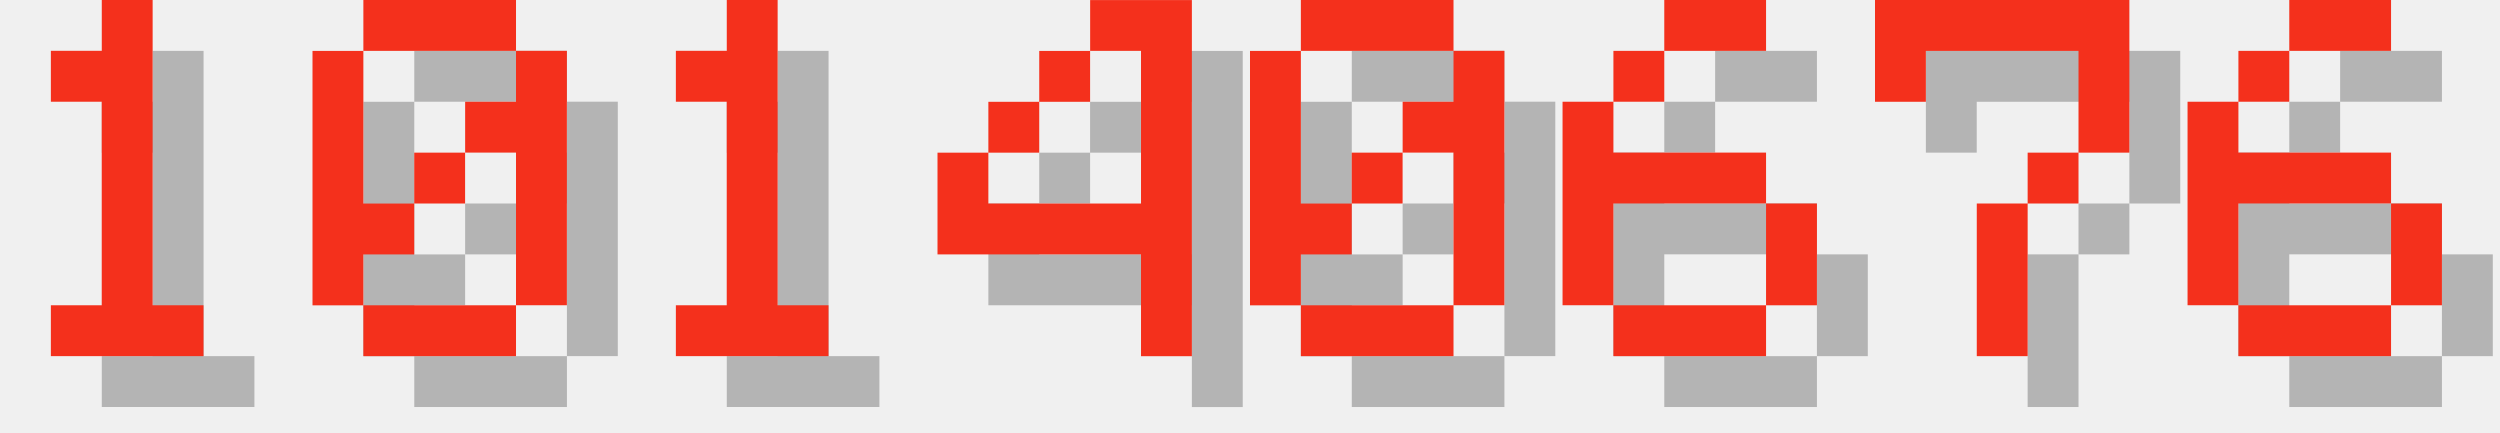
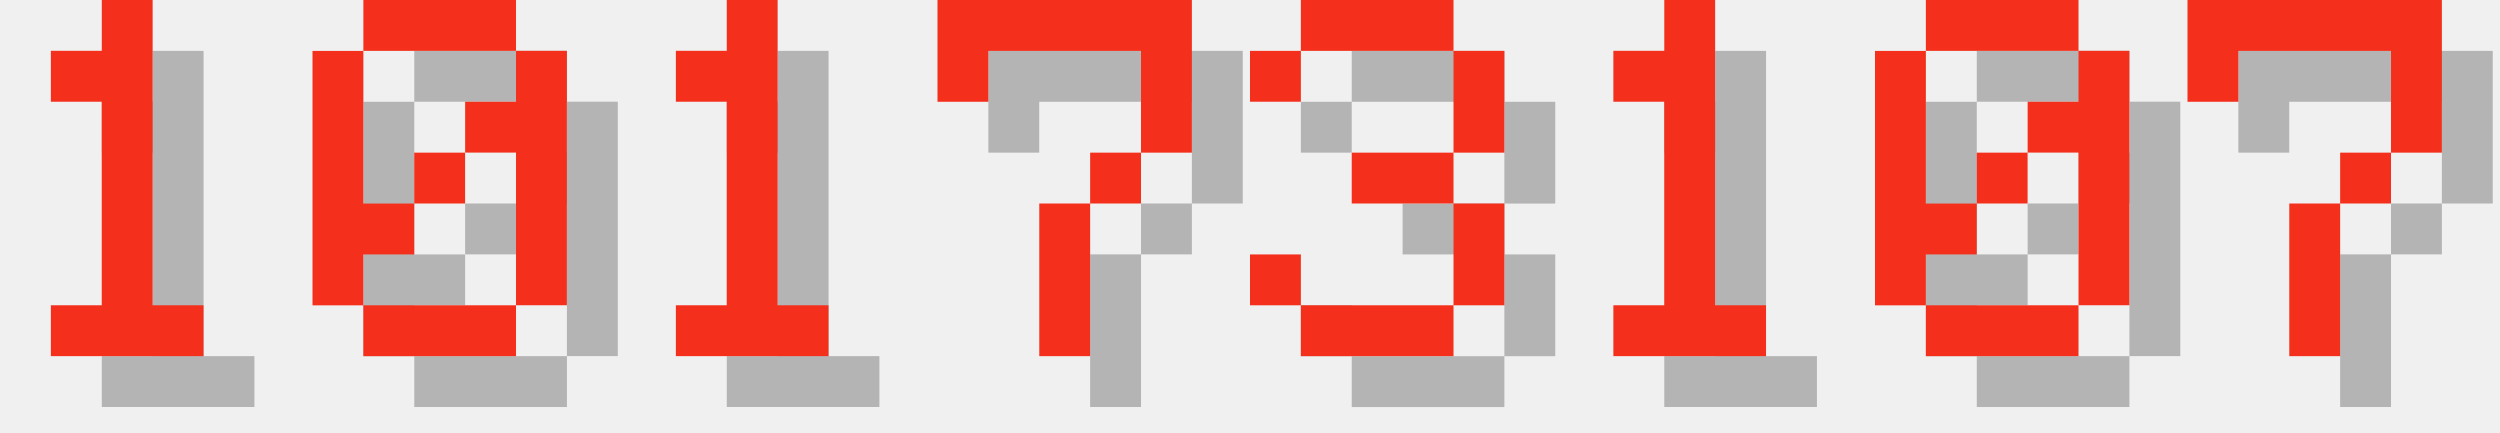
<svg xmlns="http://www.w3.org/2000/svg" version="1.1" width="208.0" height="36">
  <style>
        .text-foreground {
            fill: #F4301C;
        }
        .text-shadow {
            fill: #000000;
            fill-opacity: 0.25;
        }
    </style>
  <g class="digit" id="digit_1" transform="translate(0.0, 0), scale(4)">
    <path id="digit_1_shadow" class="text-shadow" d="m2.117 2.117v1.058h1.058v4.233h-1.058v1.058h3.175v-1.058h-1.058v-6.35h-1.058v1.058h-1.058z" fill-opacity=".5" style="paint-order:stroke fill markers" />
    <path id="digit_1_fg" class="text-foreground" d="m1.058 1.058v1.058h1.058v4.233h-1.058v1.058h3.175v-1.058h-1.058v-6.35h-1.058v1.058h-1.058z" fill="#fff" style="paint-order:stroke fill markers" />
  </g>
  <g class="digit" id="digit_0" transform="translate(26.0, 0), scale(4)">
    <path id="digit_0_shadow" class="text-shadow" d="m2.117 1.058v1.058h3.175v-1.058h-3.175zm3.175 1.058v1.058h-1.058v1.058h1.058v3.175h1.058v-5.292h-1.058zm0 5.292h-3.175v1.058h3.175v-1.058zm-3.175 0v-1.058h1.058v-1.058h-1.058v-3.175h-1.058v5.292h1.058zm1.058-2.117h1.058v-1.058h-1.058v1.058z" fill-opacity=".5" style="paint-order:stroke fill markers" />
    <path id="digit_0_fg" class="text-foreground" d="m1.058 0v1.058h3.175v-1.058h-3.175zm3.175 1.058v1.058h-1.058v1.058h1.058v3.175h1.058v-5.292h-1.058zm0 5.292h-3.175v1.058h3.175v-1.058zm-3.175 0v-1.058h1.058v-1.058h-1.058v-3.175h-1.058v5.292h1.058zm1.058-2.117h1.058v-1.058h-1.058v1.058z" fill="#fff" style="paint-order:stroke fill markers" />
  </g>
  <g class="digit" id="digit_1" transform="translate(52.0, 0), scale(4)">
    <path id="digit_1_shadow" class="text-shadow" d="m2.117 2.117v1.058h1.058v4.233h-1.058v1.058h3.175v-1.058h-1.058v-6.35h-1.058v1.058h-1.058z" fill-opacity=".5" style="paint-order:stroke fill markers" />
    <path id="digit_1_fg" class="text-foreground" d="m1.058 1.058v1.058h1.058v4.233h-1.058v1.058h3.175v-1.058h-1.058v-6.35h-1.058v1.058h-1.058z" fill="#fff" style="paint-order:stroke fill markers" />
  </g>
-   <g class="digit" id="digit_4" transform="translate(78.0, 0), scale(4)">
-     <path id="digit_4_shadow" class="text-shadow" d="m4.233 1.058v1.058h1.058v3.175h-3.175v-1.058h-1.058v2.117h4.233v2.117h1.058v-7.408h-2.117zm-2.117 3.175h1.058v-1.058h-1.058v1.058zm1.058-1.058h1.058v-1.058h-1.058v1.058z" fill-opacity=".5" style="paint-order:stroke fill markers" />
-     <path id="digit_4_fg" class="text-foreground" d="m3.175 0v1.058h1.058v3.175h-3.175v-1.058h-1.058v2.117h4.233v2.117h1.058v-7.408h-2.117zm-2.117 3.175h1.058v-1.058h-1.058v1.058zm1.058-1.058h1.058v-1.058h-1.058v1.058z" fill="#fff" style="paint-order:stroke fill markers" />
+   <g class="digit" id="digit_7" transform="translate(78.0, 0), scale(4)">
+     <path id="digit_7_shadow" class="text-shadow" d="m1.058 1.058 2e-6 2.117h1.058v-1.058h3.175v1.058l2e-7 1.058h-1.058v1.058h-1.058l4e-7 3.175 1.058 1e-7v-3.175h1.058v-1.058h1.058l5e-7 -1.058v-2.117z" fill-opacity=".5" style="paint-order:stroke fill markers" />
+     <path id="digit_7_fg" class="text-foreground" d="m0 0 2e-6 2.117h1.058v-1.058h3.175v1.058l2e-7 1.058h-1.058v1.058h-1.058l4e-7 3.175 1.058 1e-7v-3.175h1.058v-1.058h1.058l5e-7 -1.058v-2.117z" fill="#fff" style="paint-order:stroke fill markers" />
  </g>
-   <g class="digit" id="digit_0" transform="translate(104.0, 0), scale(4)">
+   <g class="digit" id="digit_3" transform="translate(104.0, 0), scale(4)">
+     <path id="digit_3_shadow" class="text-shadow" d="m1.058 2.117v1.058h1.058v-1.058h3.175v2.117h-2.117v1.058h2.117v2.117h-3.175v-1.058h-1.058v1.058h1.058v1.058h3.175v-1.058h1.058v-2.117h-1.058v-1.058h1.058v-2.117h-1.058v-1.058h-3.175v1.058h-1.058z" fill-opacity=".5" style="paint-order:stroke fill markers" />
+     <path id="digit_3_fg" class="text-foreground" d="m0 1.058v1.058h1.058v-1.058h3.175v2.117h-2.117v1.058h2.117v2.117h-3.175v-1.058h-1.058v1.058h1.058v1.058h3.175v-1.058h1.058v-2.117h-1.058v-1.058h1.058v-2.117h-1.058v-1.058h-3.175v1.058h-1.058z" fill="#fff" style="paint-order:stroke fill markers" />
+   </g>
+   <g class="digit" id="digit_1" transform="translate(130.0, 0), scale(4)">
+     <path id="digit_1_shadow" class="text-shadow" d="m2.117 2.117v1.058h1.058v4.233h-1.058v1.058h3.175v-1.058h-1.058v-6.35h-1.058v1.058h-1.058z" fill-opacity=".5" style="paint-order:stroke fill markers" />
+     <path id="digit_1_fg" class="text-foreground" d="m1.058 1.058v1.058h1.058v4.233h-1.058v1.058h3.175v-1.058h-1.058v-6.35h-1.058v1.058h-1.058z" fill="#fff" style="paint-order:stroke fill markers" />
+   </g>
+   <g class="digit" id="digit_0" transform="translate(156.0, 0), scale(4)">
    <path id="digit_0_shadow" class="text-shadow" d="m2.117 1.058v1.058h3.175v-1.058h-3.175zm3.175 1.058v1.058h-1.058v1.058h1.058v3.175h1.058v-5.292h-1.058zm0 5.292h-3.175v1.058h3.175v-1.058zm-3.175 0v-1.058h1.058v-1.058h-1.058v-3.175h-1.058v5.292h1.058zm1.058-2.117h1.058v-1.058h-1.058v1.058z" fill-opacity=".5" style="paint-order:stroke fill markers" />
    <path id="digit_0_fg" class="text-foreground" d="m1.058 0v1.058h3.175v-1.058h-3.175zm3.175 1.058v1.058h-1.058v1.058h1.058v3.175h1.058v-5.292h-1.058zm0 5.292h-3.175v1.058h3.175v-1.058zm-3.175 0v-1.058h1.058v-1.058h-1.058v-3.175h-1.058v5.292h1.058zm1.058-2.117h1.058v-1.058h-1.058v1.058z" fill="#fff" style="paint-order:stroke fill markers" />
  </g>
-   <g class="digit" id="digit_6" transform="translate(130.0, 0), scale(4)">
-     <path id="digit_6_shadow" class="text-shadow" d="m3.175 1.058v1.058h2.117v-1.058h-2.117zm0 1.058h-1.058v1.058h1.058v-1.058zm-1.058 1.058h-1.058v4.233h1.058v-2.117h3.175v-1.058h-3.175v-1.058zm3.175 2.117v2.117h1.058v-2.117h-1.058zm0 2.117h-3.175v1.058h3.175v-1.058z" fill-opacity=".5" style="paint-order:stroke fill markers" />
-     <path id="digit_6_fg" class="text-foreground" d="m2.117 0v1.058h2.117v-1.058h-2.117zm0 1.058h-1.058v1.058h1.058v-1.058zm-1.058 1.058h-1.058v4.233h1.058v-2.117h3.175v-1.058h-3.175v-1.058zm3.175 2.117v2.117h1.058v-2.117h-1.058zm0 2.117h-3.175v1.058h3.175v-1.058z" fill="#fff" style="paint-order:stroke fill markers" />
-   </g>
-   <g class="digit" id="digit_7" transform="translate(156.0, 0), scale(4)">
+   <g class="digit" id="digit_7" transform="translate(182.0, 0), scale(4)">
    <path id="digit_7_shadow" class="text-shadow" d="m1.058 1.058 2e-6 2.117h1.058v-1.058h3.175v1.058l2e-7 1.058h-1.058v1.058h-1.058l4e-7 3.175 1.058 1e-7v-3.175h1.058v-1.058h1.058l5e-7 -1.058v-2.117z" fill-opacity=".5" style="paint-order:stroke fill markers" />
    <path id="digit_7_fg" class="text-foreground" d="m0 0 2e-6 2.117h1.058v-1.058h3.175v1.058l2e-7 1.058h-1.058v1.058h-1.058l4e-7 3.175 1.058 1e-7v-3.175h1.058v-1.058h1.058l5e-7 -1.058v-2.117z" fill="#fff" style="paint-order:stroke fill markers" />
  </g>
-   <g class="digit" id="digit_6" transform="translate(182.0, 0), scale(4)">
-     <path id="digit_6_shadow" class="text-shadow" d="m3.175 1.058v1.058h2.117v-1.058h-2.117zm0 1.058h-1.058v1.058h1.058v-1.058zm-1.058 1.058h-1.058v4.233h1.058v-2.117h3.175v-1.058h-3.175v-1.058zm3.175 2.117v2.117h1.058v-2.117h-1.058zm0 2.117h-3.175v1.058h3.175v-1.058z" fill-opacity=".5" style="paint-order:stroke fill markers" />
-     <path id="digit_6_fg" class="text-foreground" d="m2.117 0v1.058h2.117v-1.058h-2.117zm0 1.058h-1.058v1.058h1.058v-1.058zm-1.058 1.058h-1.058v4.233h1.058v-2.117h3.175v-1.058h-3.175v-1.058zm3.175 2.117v2.117h1.058v-2.117h-1.058zm0 2.117h-3.175v1.058h3.175v-1.058z" fill="#fff" style="paint-order:stroke fill markers" />
-   </g>
</svg>
